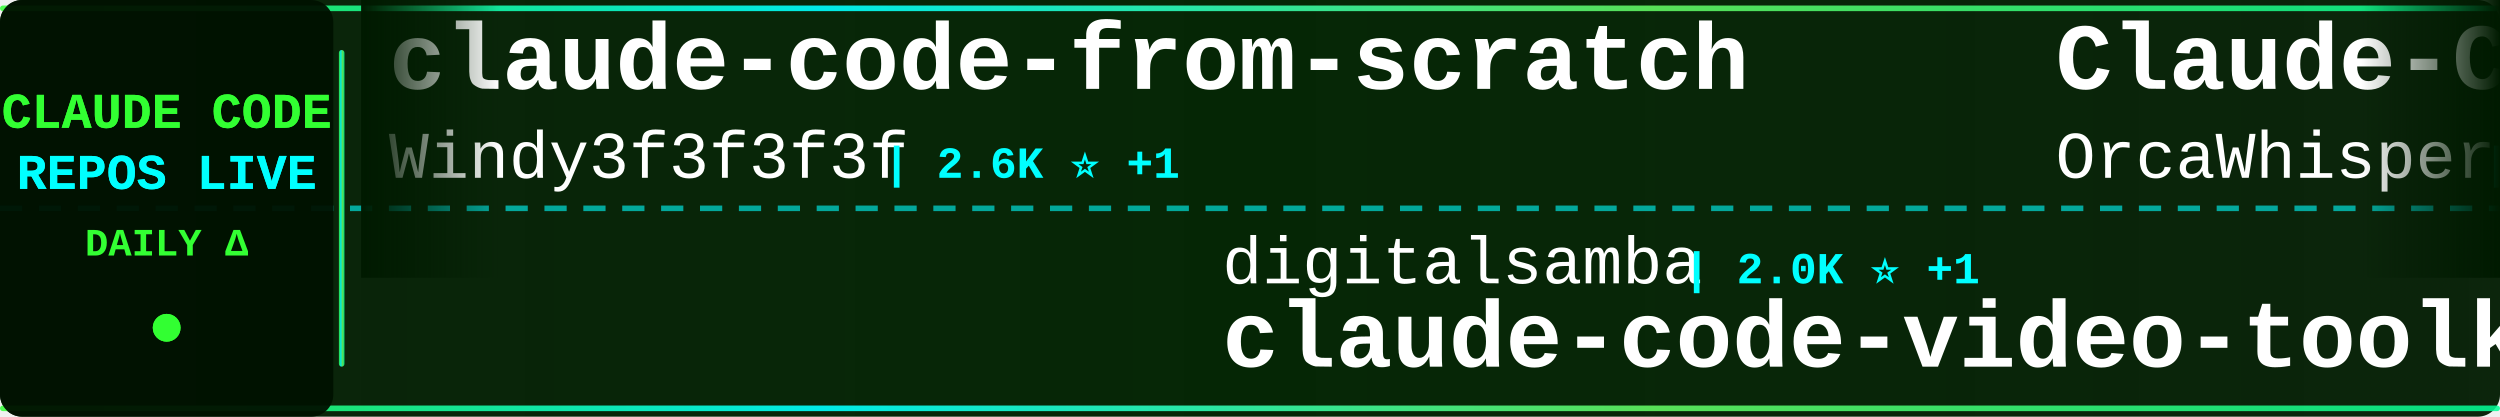
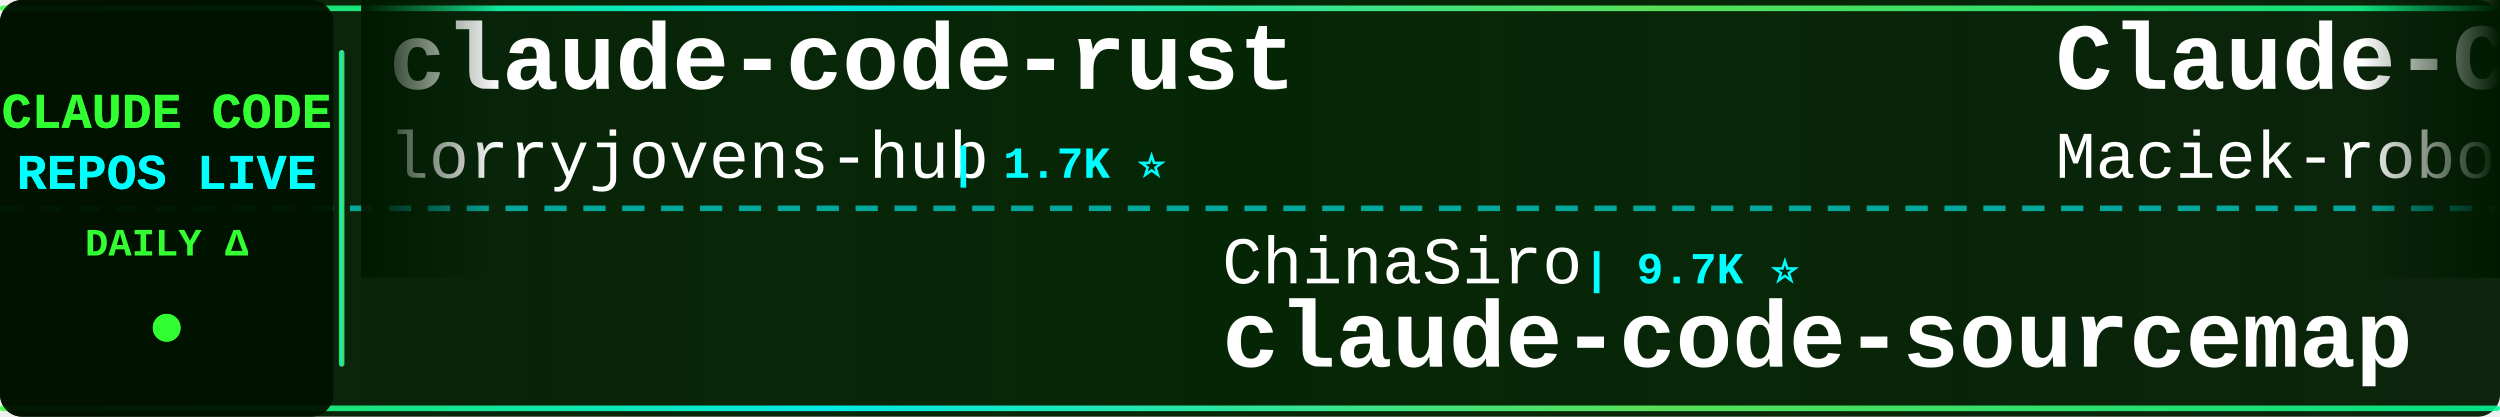
<svg xmlns="http://www.w3.org/2000/svg" width="900" height="150">
  <defs>
    <linearGradient id="tickerBg" x1="0%" y1="0%" x2="100%" y2="0%">
      <stop offset="0%" style="stop-color:#001a00;stop-opacity:0.95" />
      <stop offset="50%" style="stop-color:#002200;stop-opacity:0.98" />
      <stop offset="100%" style="stop-color:#001a00;stop-opacity:0.95" />
    </linearGradient>
    <linearGradient id="borderGrad" x1="0%" y1="0%" x2="100%" y2="0%">
      <stop offset="0%" style="stop-color:#33ff33;stop-opacity:0.85">
        <animate attributeName="stop-opacity" values="0.85;1;0.85" dur="2s" repeatCount="indefinite" />
      </stop>
      <stop offset="33%" style="stop-color:#00ffff;stop-opacity:0.9">
        <animate attributeName="stop-opacity" values="0.9;1;0.9" dur="2.2s" repeatCount="indefinite" />
      </stop>
      <stop offset="66%" style="stop-color:#66ff66;stop-opacity:0.85">
        <animate attributeName="stop-opacity" values="0.85;1;0.85" dur="1.8s" repeatCount="indefinite" />
      </stop>
      <stop offset="100%" style="stop-color:#00ff99;stop-opacity:0.85">
        <animate attributeName="stop-opacity" values="0.85;1;0.85" dur="2s" repeatCount="indefinite" />
      </stop>
    </linearGradient>
    <filter id="textGlow">
      <feGaussianBlur stdDeviation="0.1" result="coloredBlur" />
      <feMerge>
        <feMergeNode in="coloredBlur" />
        <feMergeNode in="SourceGraphic" />
      </feMerge>
    </filter>
    <filter id="metricGlow">
      <feGaussianBlur stdDeviation="0.2" result="coloredBlur" />
      <feMerge>
        <feMergeNode in="coloredBlur" />
        <feMergeNode in="SourceGraphic" />
      </feMerge>
    </filter>
    <linearGradient id="leftFade" x1="0%" y1="0%" x2="100%" y2="0%">
      <stop offset="0%" style="stop-color:#001a00;stop-opacity:1" />
      <stop offset="100%" style="stop-color:#001a00;stop-opacity:0" />
    </linearGradient>
    <linearGradient id="rightFade" x1="0%" y1="0%" x2="100%" y2="0%">
      <stop offset="0%" style="stop-color:#001a00;stop-opacity:0" />
      <stop offset="100%" style="stop-color:#001a00;stop-opacity:1" />
    </linearGradient>
  </defs>
  <rect width="900" height="150" fill="url(#tickerBg)" rx="8" />
  <rect x="0" y="2" width="900" height="2" fill="url(#borderGrad)" rx="1" />
  <rect x="0" y="146" width="900" height="2" fill="url(#borderGrad)" rx="1" />
  <line x1="0" y1="75" x2="900" y2="75" stroke="#00ffff" stroke-width="2" stroke-dasharray="8 6" opacity="0.6" />
  <rect x="0" y="0" width="120" height="150" fill="#001100" opacity="0.95" rx="8" />
  <text x="60" y="46" font-family="'Courier New', monospace" font-size="18" font-weight="bold" fill="#33ff33" text-anchor="middle" filter="url(#textGlow)">
    CLAUDE CODE
  </text>
  <text x="60" y="68" font-family="'Courier New', monospace" font-size="18" font-weight="bold" fill="#00ffff" text-anchor="middle" filter="url(#textGlow)">
    REPOS LIVE
  </text>
  <text x="60" y="92" font-family="'Courier New', monospace" font-size="14" font-weight="bold" fill="#33ff33" text-anchor="middle">
    DAILY Δ
  </text>
  <circle cx="60" cy="118" r="5" fill="#33ff33" filter="url(#metricGlow)">
    <animate attributeName="r" values="4;6;4" dur="1.5s" repeatCount="indefinite" />
    <animate attributeName="opacity" values="0.6;1;0.6" dur="1.5s" repeatCount="indefinite" />
  </circle>
  <rect x="122" y="18" width="2" height="114" fill="url(#borderGrad)" rx="1" />
  <clipPath id="tickerClip">
    <rect x="130" y="0" width="770" height="150" />
  </clipPath>
  <g clip-path="url(#tickerClip)">
    <g id="tickerItems">
      <animateTransform attributeName="transform" attributeType="XML" type="translate" from="0 0" to="-3000 0" dur="54s" repeatCount="indefinite" />
      <g transform="translate(0, 0)">
-         <text x="140" y="32" font-family="'Courier New', monospace" font-size="34" font-weight="bold" fill="#ffffff">claude-code-from-scratch</text>
-         <text x="140" y="64" font-family="'Courier New', monospace" font-size="24" font-weight="normal" fill="#ffffff" opacity="1.0">Windy3f3f3f3f</text>
-         <text x="318" y="64" font-family="'Courier New', monospace" font-size="16" font-weight="bold" fill="#00ffff"> | 2.6K ⭐ +1</text>
+         <text x="140" y="32" font-family="'Courier New', monospace" font-size="34" font-weight="bold" fill="#ffffff">claude-code-rust</text>
+         <text x="140" y="64" font-family="'Courier New', monospace" font-size="24" font-weight="normal" fill="#ffffff" opacity="1.0">lorryjovens-hub</text>
+         <text x="342" y="64" font-family="'Courier New', monospace" font-size="16" font-weight="bold" fill="#00ffff"> | 1.7K ⭐</text>
      </g>
      <g transform="translate(300, 0)">
-         <text x="140" y="102" font-family="'Courier New', monospace" font-size="24" font-weight="normal" fill="#ffffff" opacity="1.0">digitalsamba</text>
-         <text x="306" y="102" font-family="'Courier New', monospace" font-size="16" font-weight="bold" fill="#00ffff"> | 2.0K ⭐ +1</text>
-         <text x="140" y="132" font-family="'Courier New', monospace" font-size="34" font-weight="bold" fill="#ffffff">claude-code-video-toolki...</text>
+         <text x="140" y="102" font-family="'Courier New', monospace" font-size="24" font-weight="normal" fill="#ffffff" opacity="1.0">ChinaSiro</text>
+         <text x="270" y="102" font-family="'Courier New', monospace" font-size="16" font-weight="bold" fill="#00ffff"> | 9.7K ⭐</text>
+         <text x="140" y="132" font-family="'Courier New', monospace" font-size="34" font-weight="bold" fill="#ffffff">claude-code-sourcemap</text>
      </g>
      <g transform="translate(600, 0)">
-         <text x="140" y="32" font-family="'Courier New', monospace" font-size="34" font-weight="bold" fill="#ffffff">Claude-Code</text>
-         <text x="140" y="64" font-family="'Courier New', monospace" font-size="24" font-weight="normal" fill="#ffffff" opacity="1.0">OrcaWhisper</text>
-         <text x="294" y="64" font-family="'Courier New', monospace" font-size="16" font-weight="bold" fill="#00ffff"> | 92 ⭐</text>
+         <text x="140" y="32" font-family="'Courier New', monospace" font-size="34" font-weight="bold" fill="#ffffff">Claude-Code-Usage-Monito...</text>
+         <text x="140" y="64" font-family="'Courier New', monospace" font-size="24" font-weight="normal" fill="#ffffff" opacity="1.0">Maciek-roboblog</text>
+         <text x="342" y="64" font-family="'Courier New', monospace" font-size="16" font-weight="bold" fill="#00ffff"> | 8.7K ⭐ +1</text>
      </g>
      <g transform="translate(900, 0)">
-         <text x="140" y="102" font-family="'Courier New', monospace" font-size="24" font-weight="normal" fill="#ffffff" opacity="1.0">Yeachan-Heo</text>
-         <text x="294" y="102" font-family="'Courier New', monospace" font-size="16" font-weight="bold" fill="#00ffff"> | 38.9K ⭐ +8</text>
-         <text x="140" y="132" font-family="'Courier New', monospace" font-size="34" font-weight="bold" fill="#ffffff">oh-my-claudecode</text>
+         <text x="140" y="102" font-family="'Courier New', monospace" font-size="24" font-weight="normal" fill="#ffffff" opacity="1.0">Tinkeringg-Lab</text>
+         <text x="330" y="102" font-family="'Courier New', monospace" font-size="16" font-weight="bold" fill="#00ffff"> | 212 ⭐</text>
+         <text x="140" y="132" font-family="'Courier New', monospace" font-size="34" font-weight="bold" fill="#ffffff">claude-code</text>
      </g>
      <g transform="translate(1200, 0)">
-         <text x="140" y="32" font-family="'Courier New', monospace" font-size="34" font-weight="bold" fill="#ffffff">ClaudeCodeAgents</text>
-         <text x="140" y="64" font-family="'Courier New', monospace" font-size="24" font-weight="normal" fill="#ffffff" opacity="1.0">darcyegb</text>
-         <text x="258" y="64" font-family="'Courier New', monospace" font-size="16" font-weight="bold" fill="#00ffff"> | 759 ⭐</text>
+         <text x="140" y="32" font-family="'Courier New', monospace" font-size="34" font-weight="bold" fill="#ffffff">claude-code</text>
+         <text x="140" y="64" font-family="'Courier New', monospace" font-size="24" font-weight="normal" fill="#ffffff" opacity="1.0">freestylefly</text>
+         <text x="306" y="64" font-family="'Courier New', monospace" font-size="16" font-weight="bold" fill="#00ffff"> | 130 ⭐</text>
      </g>
      <g transform="translate(1500, 0)">
-         <text x="140" y="102" font-family="'Courier New', monospace" font-size="24" font-weight="normal" fill="#ffffff" opacity="1.0">Onewon</text>
-         <text x="234" y="102" font-family="'Courier New', monospace" font-size="16" font-weight="bold" fill="#00ffff"> | 181 ⭐</text>
+         <text x="140" y="102" font-family="'Courier New', monospace" font-size="24" font-weight="normal" fill="#ffffff" opacity="1.0">isboyjc</text>
+         <text x="246" y="102" font-family="'Courier New', monospace" font-size="16" font-weight="bold" fill="#00ffff"> | 162 ⭐</text>
        <text x="140" y="132" font-family="'Courier New', monospace" font-size="34" font-weight="bold" fill="#ffffff">claude-code</text>
      </g>
      <g transform="translate(1800, 0)">
-         <text x="140" y="32" font-family="'Courier New', monospace" font-size="34" font-weight="bold" fill="#ffffff">claude-code-engineering</text>
-         <text x="140" y="64" font-family="'Courier New', monospace" font-size="24" font-weight="normal" fill="#ffffff" opacity="1.0">huangjia2019</text>
-         <text x="306" y="64" font-family="'Courier New', monospace" font-size="16" font-weight="bold" fill="#00ffff"> | 1.1K ⭐ +3</text>
+         <text x="140" y="32" font-family="'Courier New', monospace" font-size="34" font-weight="bold" fill="#ffffff">claude-code-guide</text>
+         <text x="140" y="64" font-family="'Courier New', monospace" font-size="24" font-weight="normal" fill="#ffffff" opacity="1.0">zebbern</text>
+         <text x="246" y="64" font-family="'Courier New', monospace" font-size="16" font-weight="bold" fill="#00ffff"> | 4.6K ⭐</text>
      </g>
      <g transform="translate(2100, 0)">
-         <text x="140" y="102" font-family="'Courier New', monospace" font-size="24" font-weight="normal" fill="#ffffff" opacity="1.0">Chachamaru127</text>
-         <text x="318" y="102" font-family="'Courier New', monospace" font-size="16" font-weight="bold" fill="#00ffff"> | 3.1K ⭐</text>
-         <text x="140" y="132" font-family="'Courier New', monospace" font-size="34" font-weight="bold" fill="#ffffff">claude-code-harness</text>
+         <text x="140" y="102" font-family="'Courier New', monospace" font-size="24" font-weight="normal" fill="#ffffff" opacity="1.0">asgeirtj</text>
+         <text x="258" y="102" font-family="'Courier New', monospace" font-size="16" font-weight="bold" fill="#00ffff"> | 64.0K ⭐ +15</text>
+         <text x="140" y="132" font-family="'Courier New', monospace" font-size="34" font-weight="bold" fill="#ffffff">system_prompts_leaks</text>
      </g>
      <g transform="translate(2400, 0)">
-         <text x="140" y="32" font-family="'Courier New', monospace" font-size="34" font-weight="bold" fill="#ffffff">claude-code-sourcemap</text>
-         <text x="140" y="64" font-family="'Courier New', monospace" font-size="24" font-weight="normal" fill="#ffffff" opacity="1.0">ChinaSiro</text>
-         <text x="270" y="64" font-family="'Courier New', monospace" font-size="16" font-weight="bold" fill="#00ffff"> | 9.7K ⭐</text>
+         <text x="140" y="32" font-family="'Courier New', monospace" font-size="34" font-weight="bold" fill="#ffffff">claude-code-system-promp...</text>
+         <text x="140" y="64" font-family="'Courier New', monospace" font-size="24" font-weight="normal" fill="#ffffff" opacity="1.0">Piebald-AI</text>
+         <text x="282" y="64" font-family="'Courier New', monospace" font-size="16" font-weight="bold" fill="#00ffff"> | 12.6K ⭐ +4</text>
      </g>
      <g transform="translate(2700, 0)">
-         <text x="140" y="102" font-family="'Courier New', monospace" font-size="24" font-weight="normal" fill="#ffffff" opacity="1.0">anthropics</text>
-         <text x="282" y="102" font-family="'Courier New', monospace" font-size="16" font-weight="bold" fill="#00ffff"> | 6.1K ⭐ +3</text>
-         <text x="140" y="132" font-family="'Courier New', monospace" font-size="34" font-weight="bold" fill="#ffffff">claude-code-security-rev...</text>
+         <text x="140" y="102" font-family="'Courier New', monospace" font-size="24" font-weight="normal" fill="#ffffff" opacity="1.0">jqueryscript</text>
+         <text x="306" y="102" font-family="'Courier New', monospace" font-size="16" font-weight="bold" fill="#00ffff"> | 508 ⭐</text>
+         <text x="140" y="132" font-family="'Courier New', monospace" font-size="34" font-weight="bold" fill="#ffffff">awesome-claude-code</text>
      </g>
      <g transform="translate(3000, 0)">
-         <text x="140" y="32" font-family="'Courier New', monospace" font-size="34" font-weight="bold" fill="#ffffff">claude-code-from-scratch</text>
-         <text x="140" y="64" font-family="'Courier New', monospace" font-size="24" font-weight="normal" fill="#ffffff" opacity="1.0">Windy3f3f3f3f</text>
-         <text x="318" y="64" font-family="'Courier New', monospace" font-size="16" font-weight="bold" fill="#00ffff"> | 2.6K ⭐ +1</text>
+         <text x="140" y="32" font-family="'Courier New', monospace" font-size="34" font-weight="bold" fill="#ffffff">claude-code-rust</text>
+         <text x="140" y="64" font-family="'Courier New', monospace" font-size="24" font-weight="normal" fill="#ffffff" opacity="1.0">lorryjovens-hub</text>
+         <text x="342" y="64" font-family="'Courier New', monospace" font-size="16" font-weight="bold" fill="#00ffff"> | 1.7K ⭐</text>
      </g>
      <g transform="translate(3300, 0)">
-         <text x="140" y="102" font-family="'Courier New', monospace" font-size="24" font-weight="normal" fill="#ffffff" opacity="1.0">digitalsamba</text>
-         <text x="306" y="102" font-family="'Courier New', monospace" font-size="16" font-weight="bold" fill="#00ffff"> | 2.0K ⭐ +1</text>
-         <text x="140" y="132" font-family="'Courier New', monospace" font-size="34" font-weight="bold" fill="#ffffff">claude-code-video-toolki...</text>
+         <text x="140" y="102" font-family="'Courier New', monospace" font-size="24" font-weight="normal" fill="#ffffff" opacity="1.0">ChinaSiro</text>
+         <text x="270" y="102" font-family="'Courier New', monospace" font-size="16" font-weight="bold" fill="#00ffff"> | 9.7K ⭐</text>
+         <text x="140" y="132" font-family="'Courier New', monospace" font-size="34" font-weight="bold" fill="#ffffff">claude-code-sourcemap</text>
      </g>
      <g transform="translate(3600, 0)">
-         <text x="140" y="32" font-family="'Courier New', monospace" font-size="34" font-weight="bold" fill="#ffffff">Claude-Code</text>
-         <text x="140" y="64" font-family="'Courier New', monospace" font-size="24" font-weight="normal" fill="#ffffff" opacity="1.0">OrcaWhisper</text>
-         <text x="294" y="64" font-family="'Courier New', monospace" font-size="16" font-weight="bold" fill="#00ffff"> | 92 ⭐</text>
+         <text x="140" y="32" font-family="'Courier New', monospace" font-size="34" font-weight="bold" fill="#ffffff">Claude-Code-Usage-Monito...</text>
+         <text x="140" y="64" font-family="'Courier New', monospace" font-size="24" font-weight="normal" fill="#ffffff" opacity="1.0">Maciek-roboblog</text>
+         <text x="342" y="64" font-family="'Courier New', monospace" font-size="16" font-weight="bold" fill="#00ffff"> | 8.7K ⭐ +1</text>
      </g>
      <g transform="translate(3900, 0)">
-         <text x="140" y="102" font-family="'Courier New', monospace" font-size="24" font-weight="normal" fill="#ffffff" opacity="1.0">Yeachan-Heo</text>
-         <text x="294" y="102" font-family="'Courier New', monospace" font-size="16" font-weight="bold" fill="#00ffff"> | 38.9K ⭐ +8</text>
-         <text x="140" y="132" font-family="'Courier New', monospace" font-size="34" font-weight="bold" fill="#ffffff">oh-my-claudecode</text>
+         <text x="140" y="102" font-family="'Courier New', monospace" font-size="24" font-weight="normal" fill="#ffffff" opacity="1.0">Tinkeringg-Lab</text>
+         <text x="330" y="102" font-family="'Courier New', monospace" font-size="16" font-weight="bold" fill="#00ffff"> | 212 ⭐</text>
+         <text x="140" y="132" font-family="'Courier New', monospace" font-size="34" font-weight="bold" fill="#ffffff">claude-code</text>
      </g>
    </g>
  </g>
  <rect x="130" y="0" width="50" height="100" fill="url(#leftFade)" />
  <rect x="850" y="0" width="50" height="100" fill="url(#rightFade)" />
</svg>
